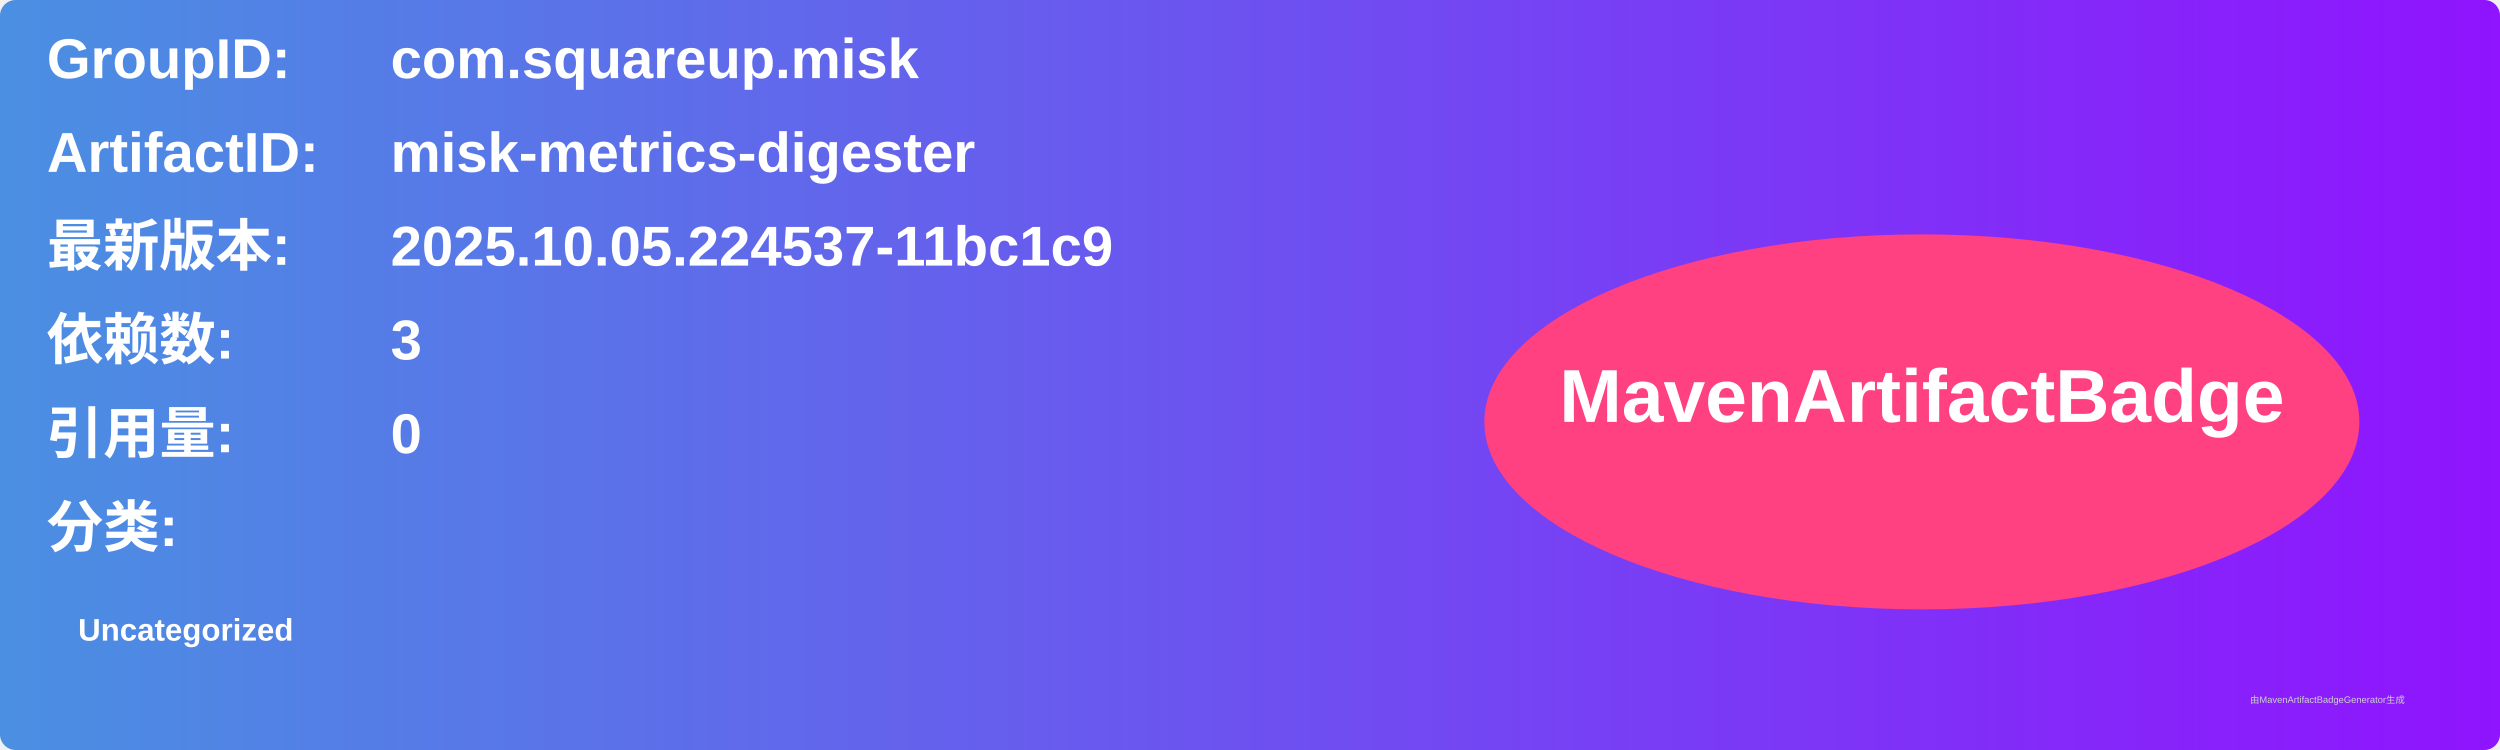
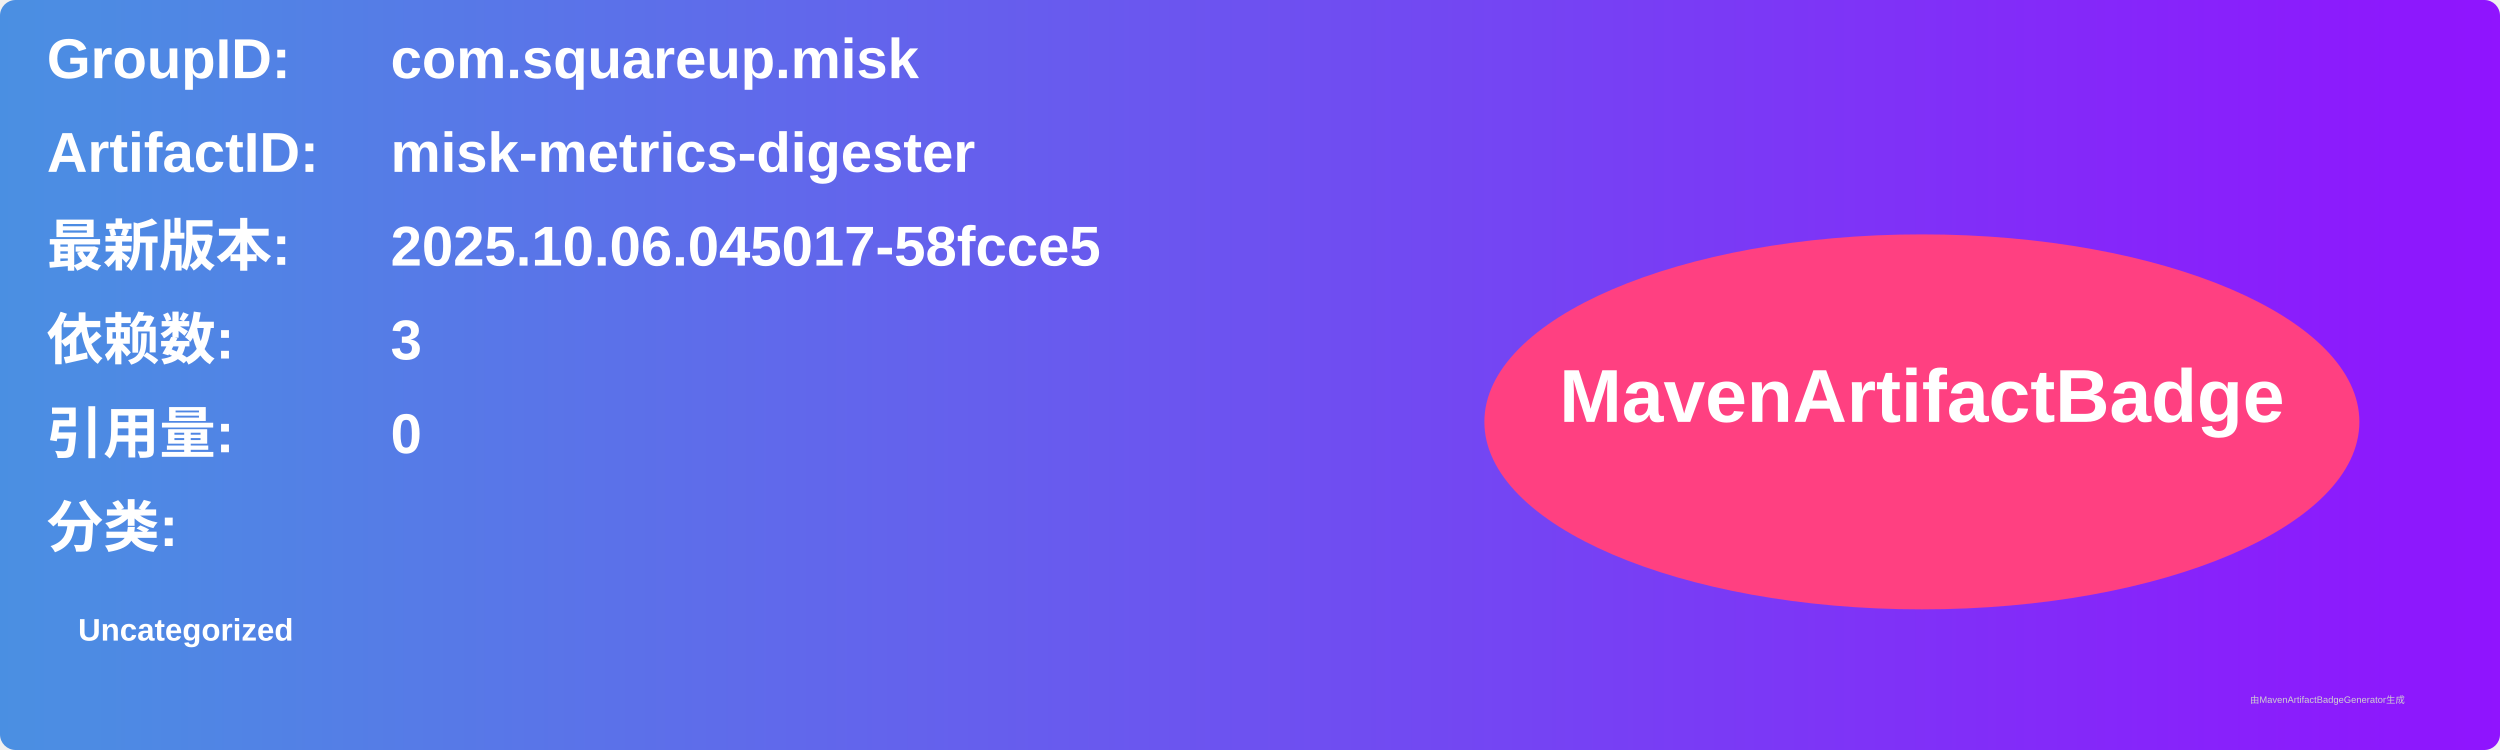
<svg xmlns="http://www.w3.org/2000/svg" width="800" height="240" viewBox="0 0 800 240">
  <linearGradient id="grad" x1="0%" y1="0%" x2="100%" y2="0%">
    <stop offset="0%" stop-color="#4a90e2" />
    <stop offset="100%" stop-color="#9013fe" />
  </linearGradient>
  <rect width="100%" height="100%" rx="5" ry="5" fill="url(#grad)" />
  <g transform="translate(15, 15)">
    <text x="0" y="10" font-family="Arial" font-size="18" fill="white" font-weight="bold" width="260">GroupID:</text>
    <text x="110" y="10" font-family="Arial" font-size="18" fill="white" font-weight="bold" width="460">com.squareup.misk</text>
    <text x="0" y="40" font-family="Arial" font-size="18" fill="white" font-weight="bold" width="260">ArtifactID:</text>
    <text x="110" y="40" font-family="Arial" font-size="18" fill="white" font-weight="bold" width="460">misk-metrics-digester</text>
    <text x="0" y="70" font-family="Arial" font-size="18" fill="white" font-weight="bold">最新版本:</text>
    <text x="110" y="70" font-family="Arial" font-size="18" fill="white" font-weight="bold">
-       <tspan font-weight="bold">2025.10.05.224537-11bc1c9</tspan>
+       <tspan font-weight="bold">2025.10.06.045017-58fcce5</tspan>
    </text>
    <text x="0" y="100" font-family="Arial" font-size="18" fill="white" font-weight="bold">依赖数: </text>
    <text x="110" y="100" font-family="Arial" font-size="18" fill="white">
      <tspan font-weight="bold">3</tspan>
    </text>
    <text x="0" y="130" font-family="Arial" font-size="18" fill="white" font-weight="bold">引用量: </text>
    <text x="110" y="130" font-family="Arial" font-size="18" fill="white">
      <tspan font-weight="bold">0</tspan>
    </text>
    <text x="0" y="160" font-family="Arial" font-size="18" fill="white" font-weight="bold">分类:</text>
    <text x="10" y="190" font-family="Arial" font-size="10" fill="white">
      <tspan font-weight="bold">Uncategorized</tspan>
    </text>
    <ellipse cx="600" cy="120" rx="140" ry="60" fill="#ff4081" />
    <text x="600" y="120" text-anchor="middle" font-family="Arial" font-size="24" fill="white" font-weight="bold">MavenArtifactBadge</text>
  </g>
  <text x="720" y="225" font-family="Arial" font-size="3" fill="#d0d0d0">由MavenArtifactBadgeGenerator生成</text>
</svg>
